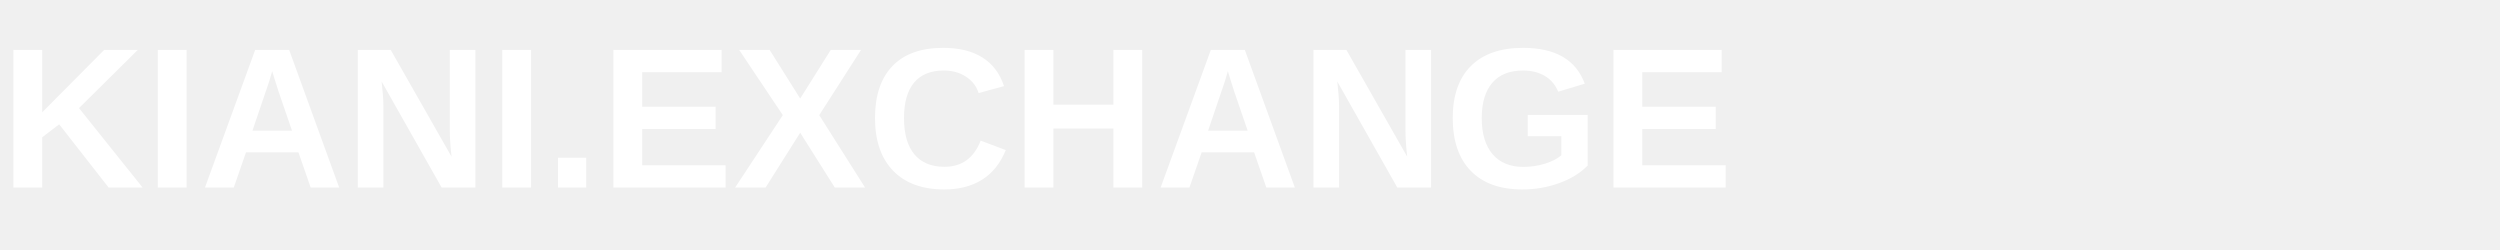
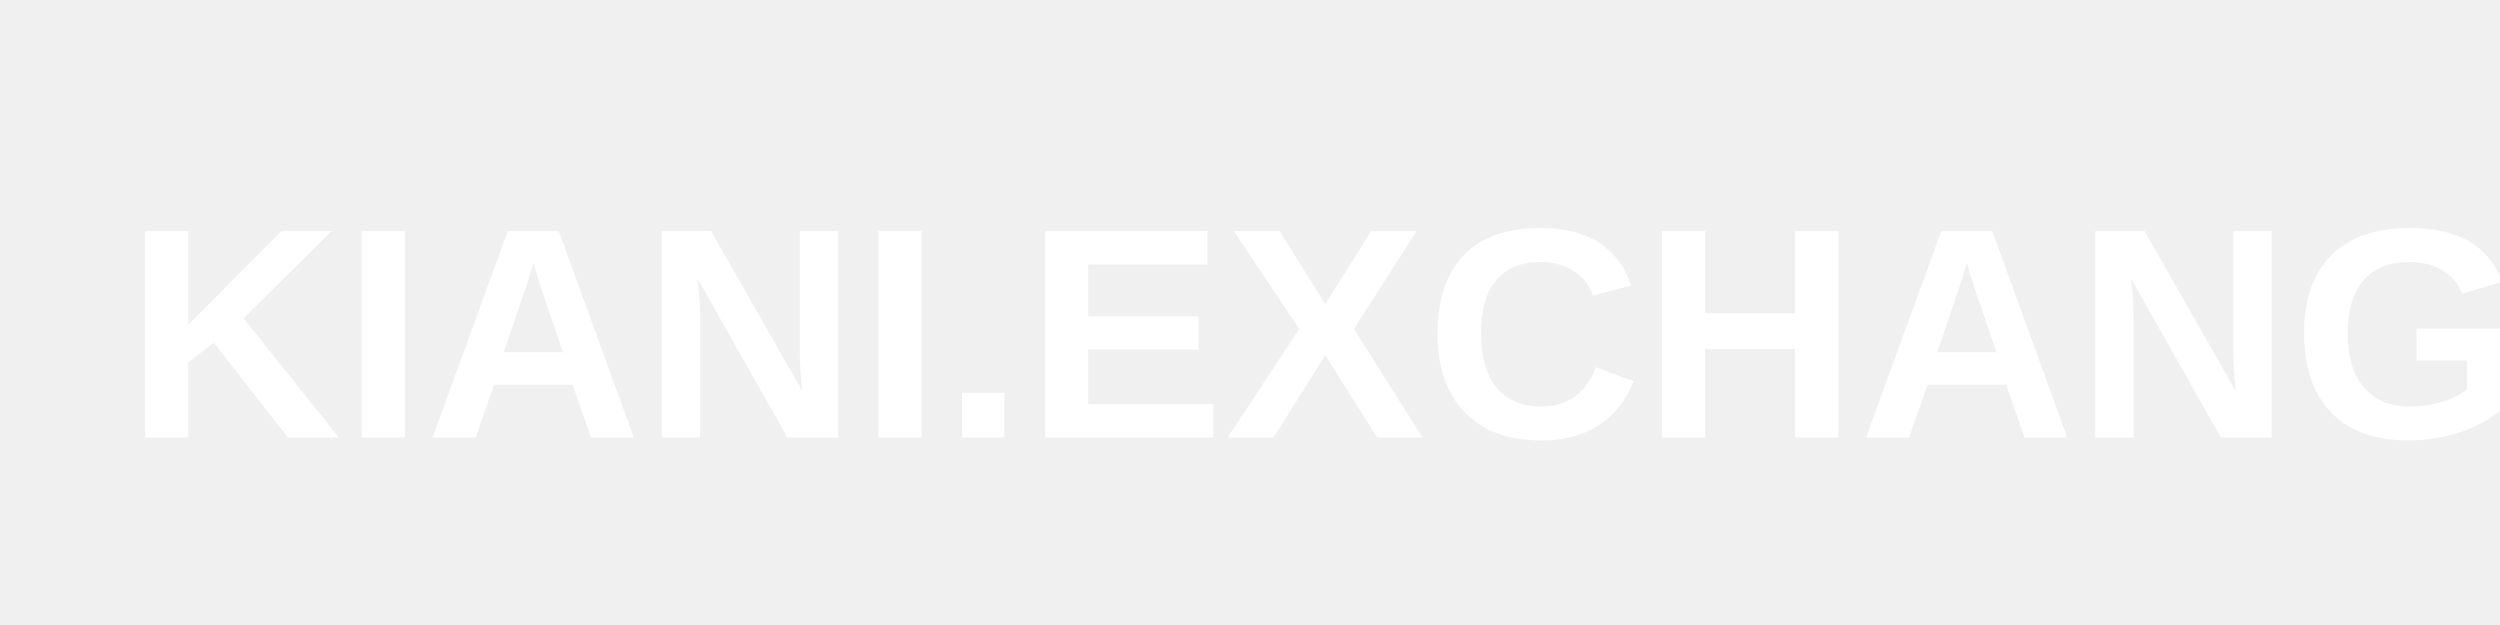
- <svg xmlns="http://www.w3.org/2000/svg" viewBox="0 0 400 40">
-   <text x="0" y="30" font-family="Arial, sans-serif" font-size="32" font-weight="700" fill="#FFFFFF">KIANI.EXCHANGE</text>
+ <svg xmlns="http://www.w3.org/2000/svg" width="400" height="100">
+   <text x="20" y="70" font-family="Arial, sans-serif" font-size="48" font-weight="bold" fill="white">KIANI.EXCHANGE</text>
</svg>
